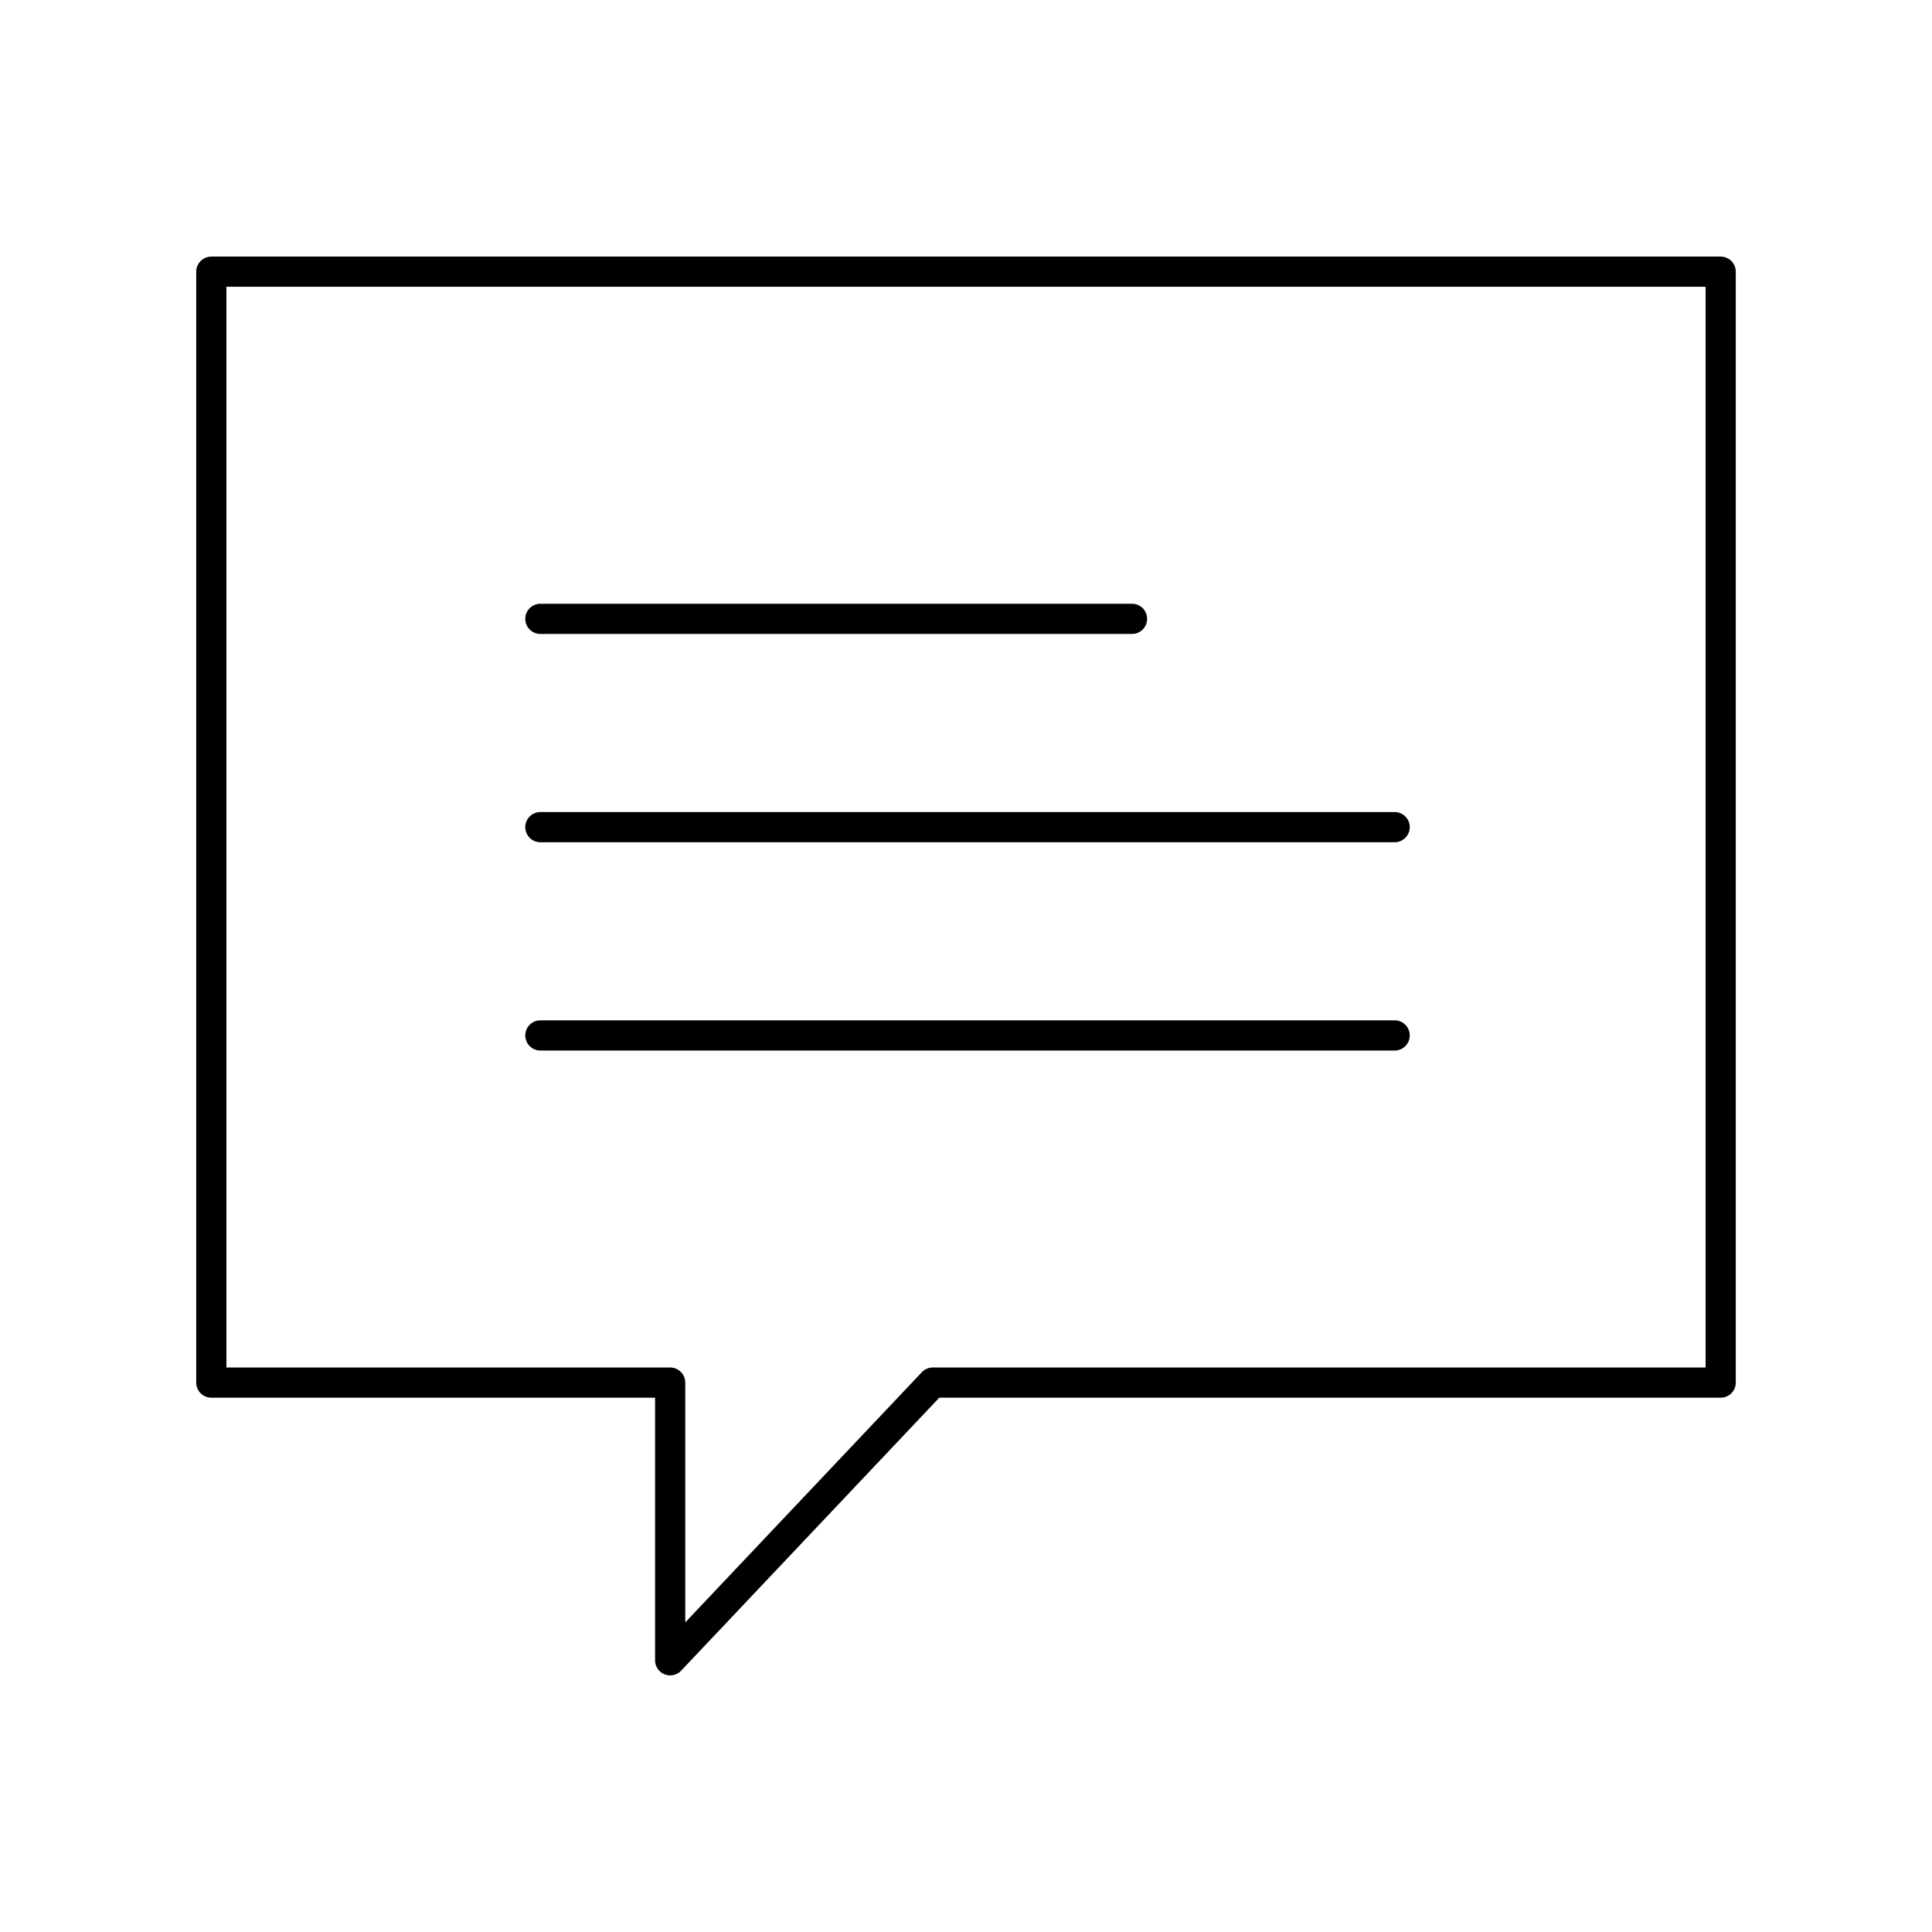
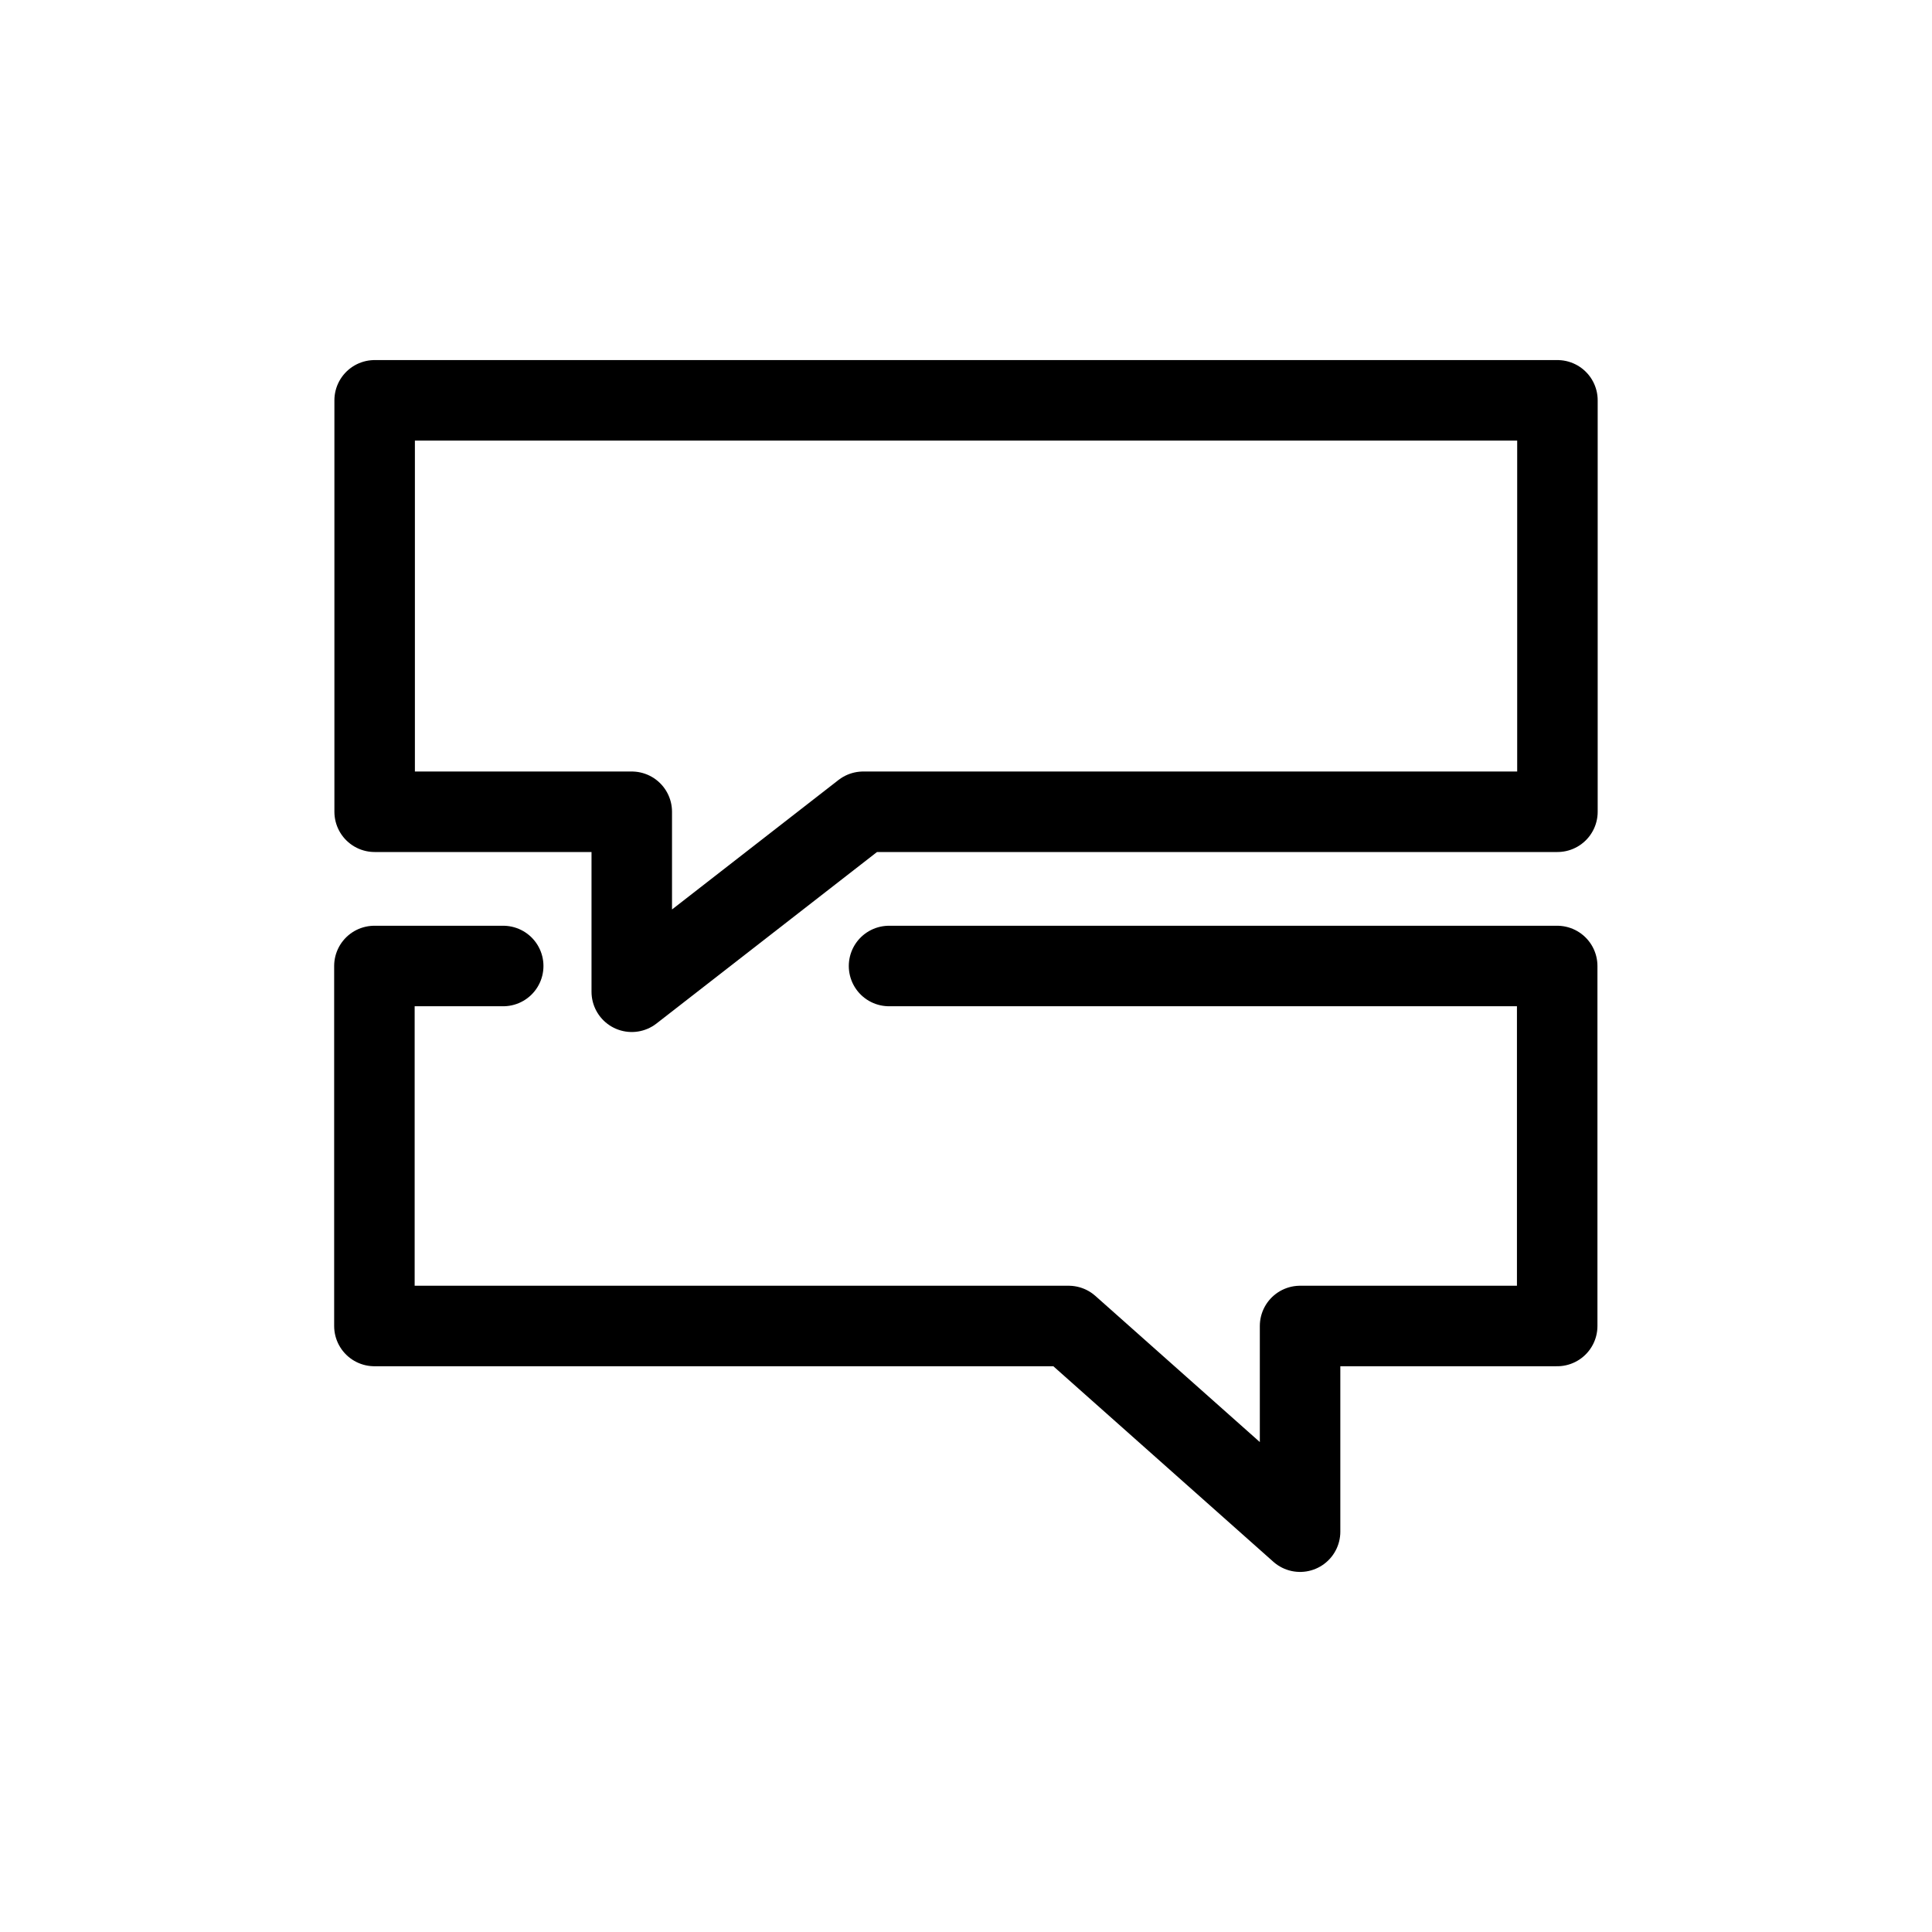
- <svg xmlns="http://www.w3.org/2000/svg" viewBox="0 0 64 64" xml:space="preserve">
-   <path d="M57 45.8H30.9L22.2 55v-9.2H7V9h50v36.8zM17.9 20.5h19.6m-19.6 6.9h28.3m-28.3 6.9h28.3" fill="none" stroke="currentColor" stroke-linecap="round" stroke-linejoin="round" />
+ <svg xmlns="http://www.w3.org/2000/svg" width="24" height="24">
+   <defs>
+     <style>.cls-2{fill:none;stroke:currentColor;stroke-linecap:round;stroke-linejoin:round}</style>
+   </defs>
+   <path d="M0 0h24v24H0z" fill="none" />
+   <path class="cls-2" d="M19.347 10.084h-8.624L7.848 12.32v-2.236H4.654V4.973h14.693z" />
+   <path class="cls-2" d="M6.251 12h-1.6v4.472h8.624l2.875 2.555v-2.555h3.194V12h-8.3" />
</svg>
